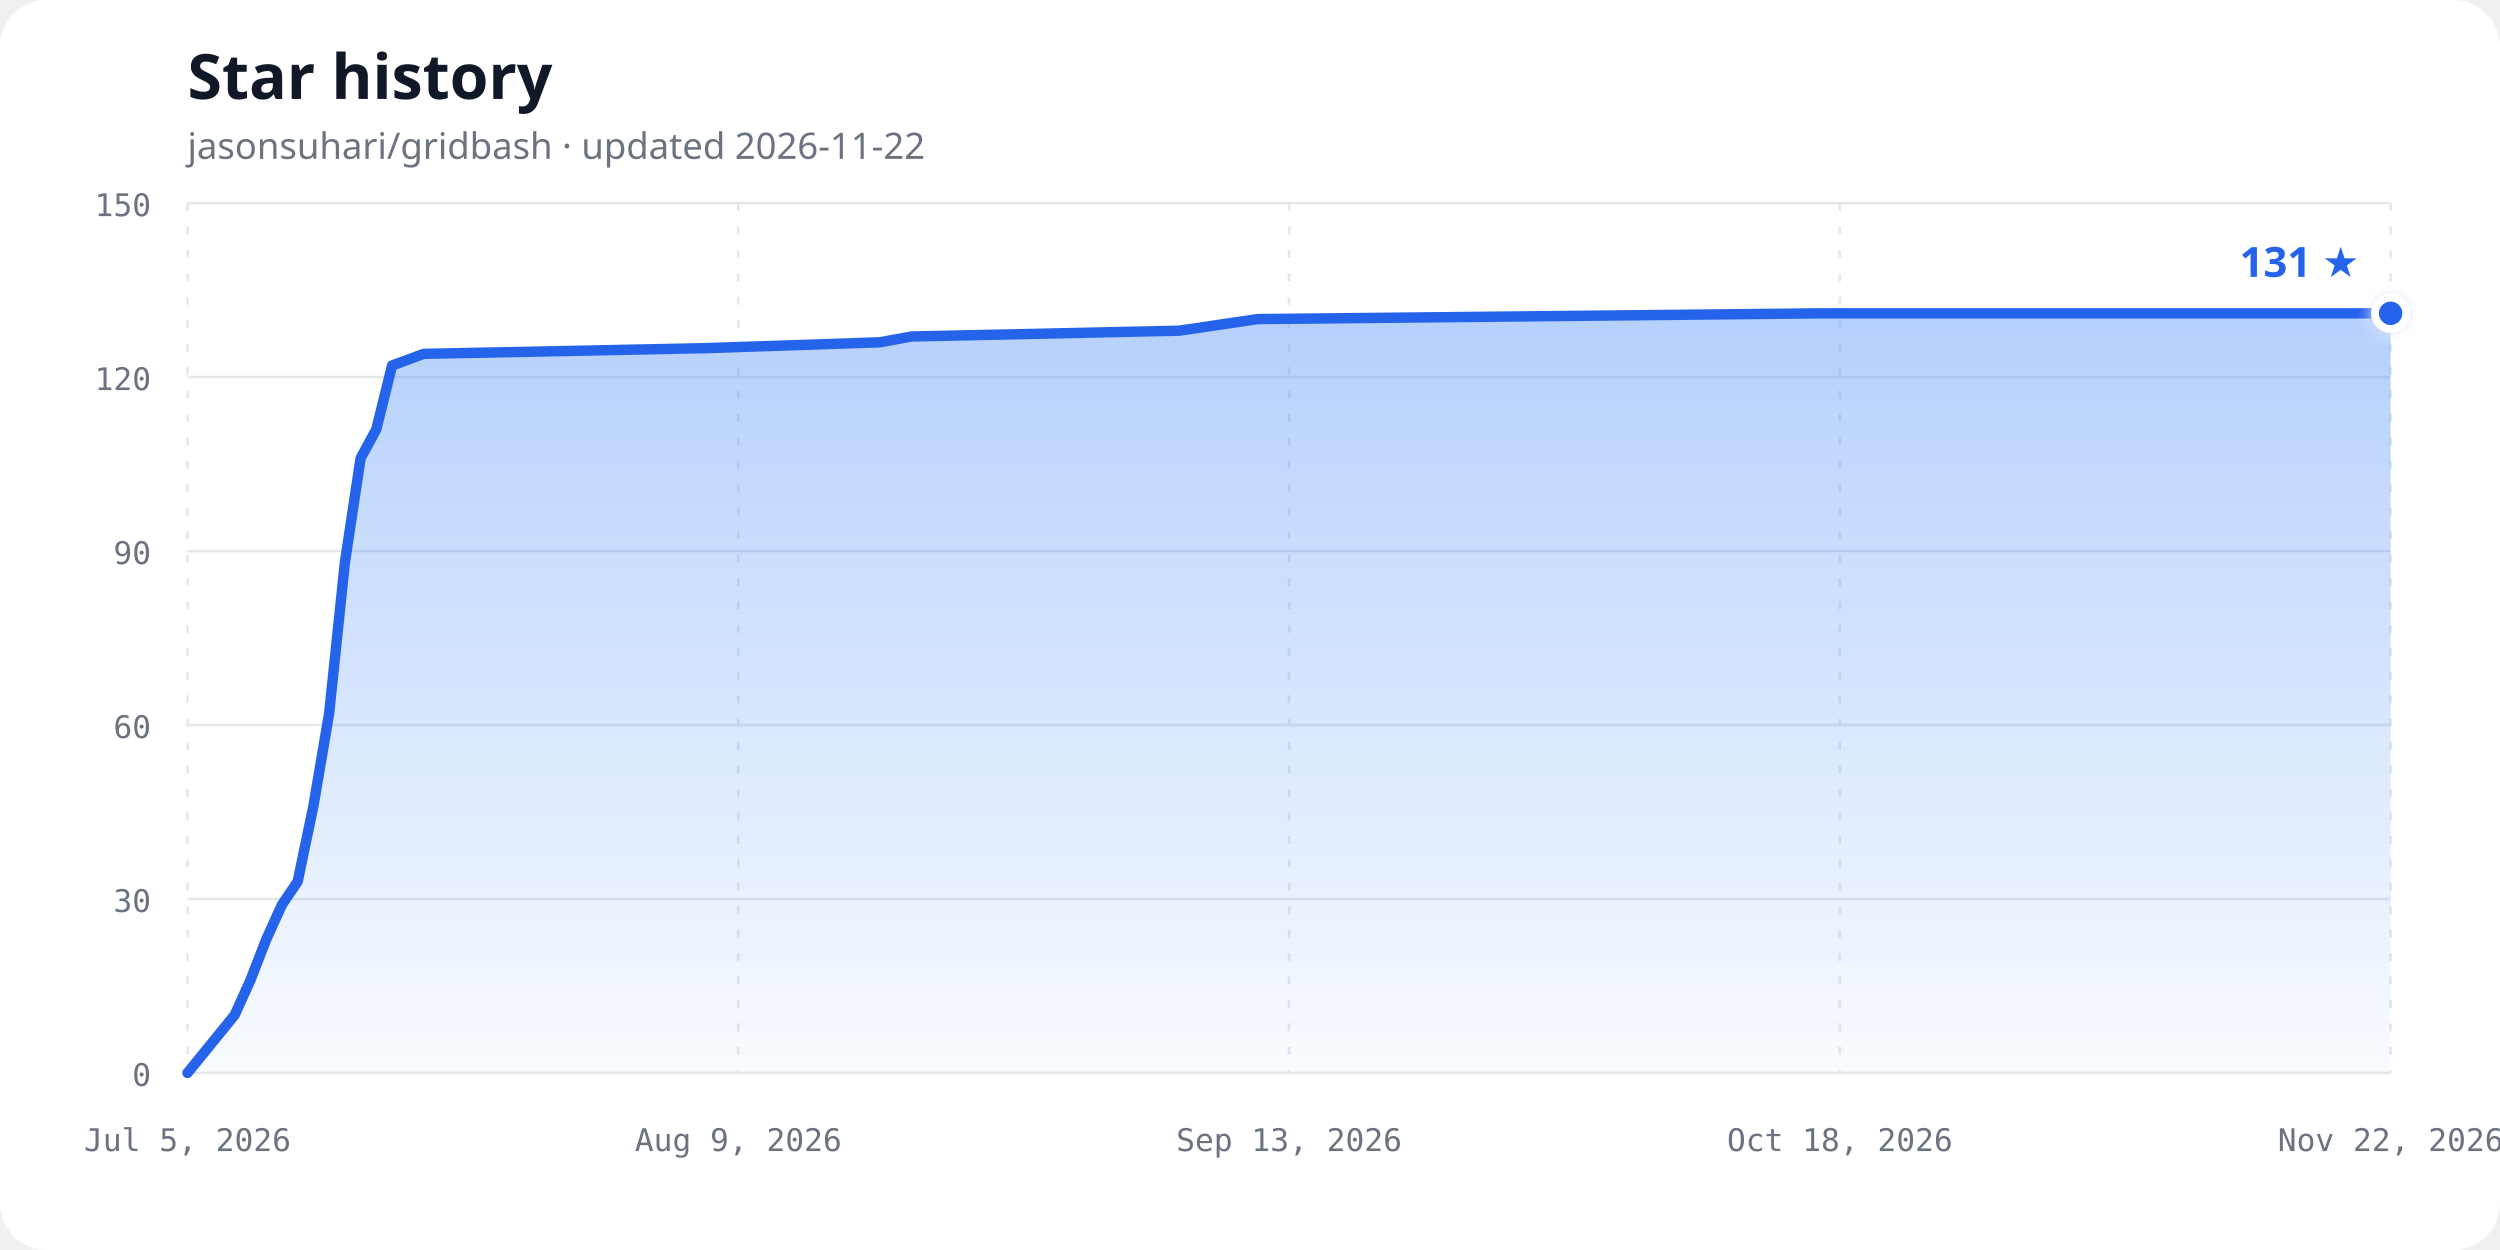
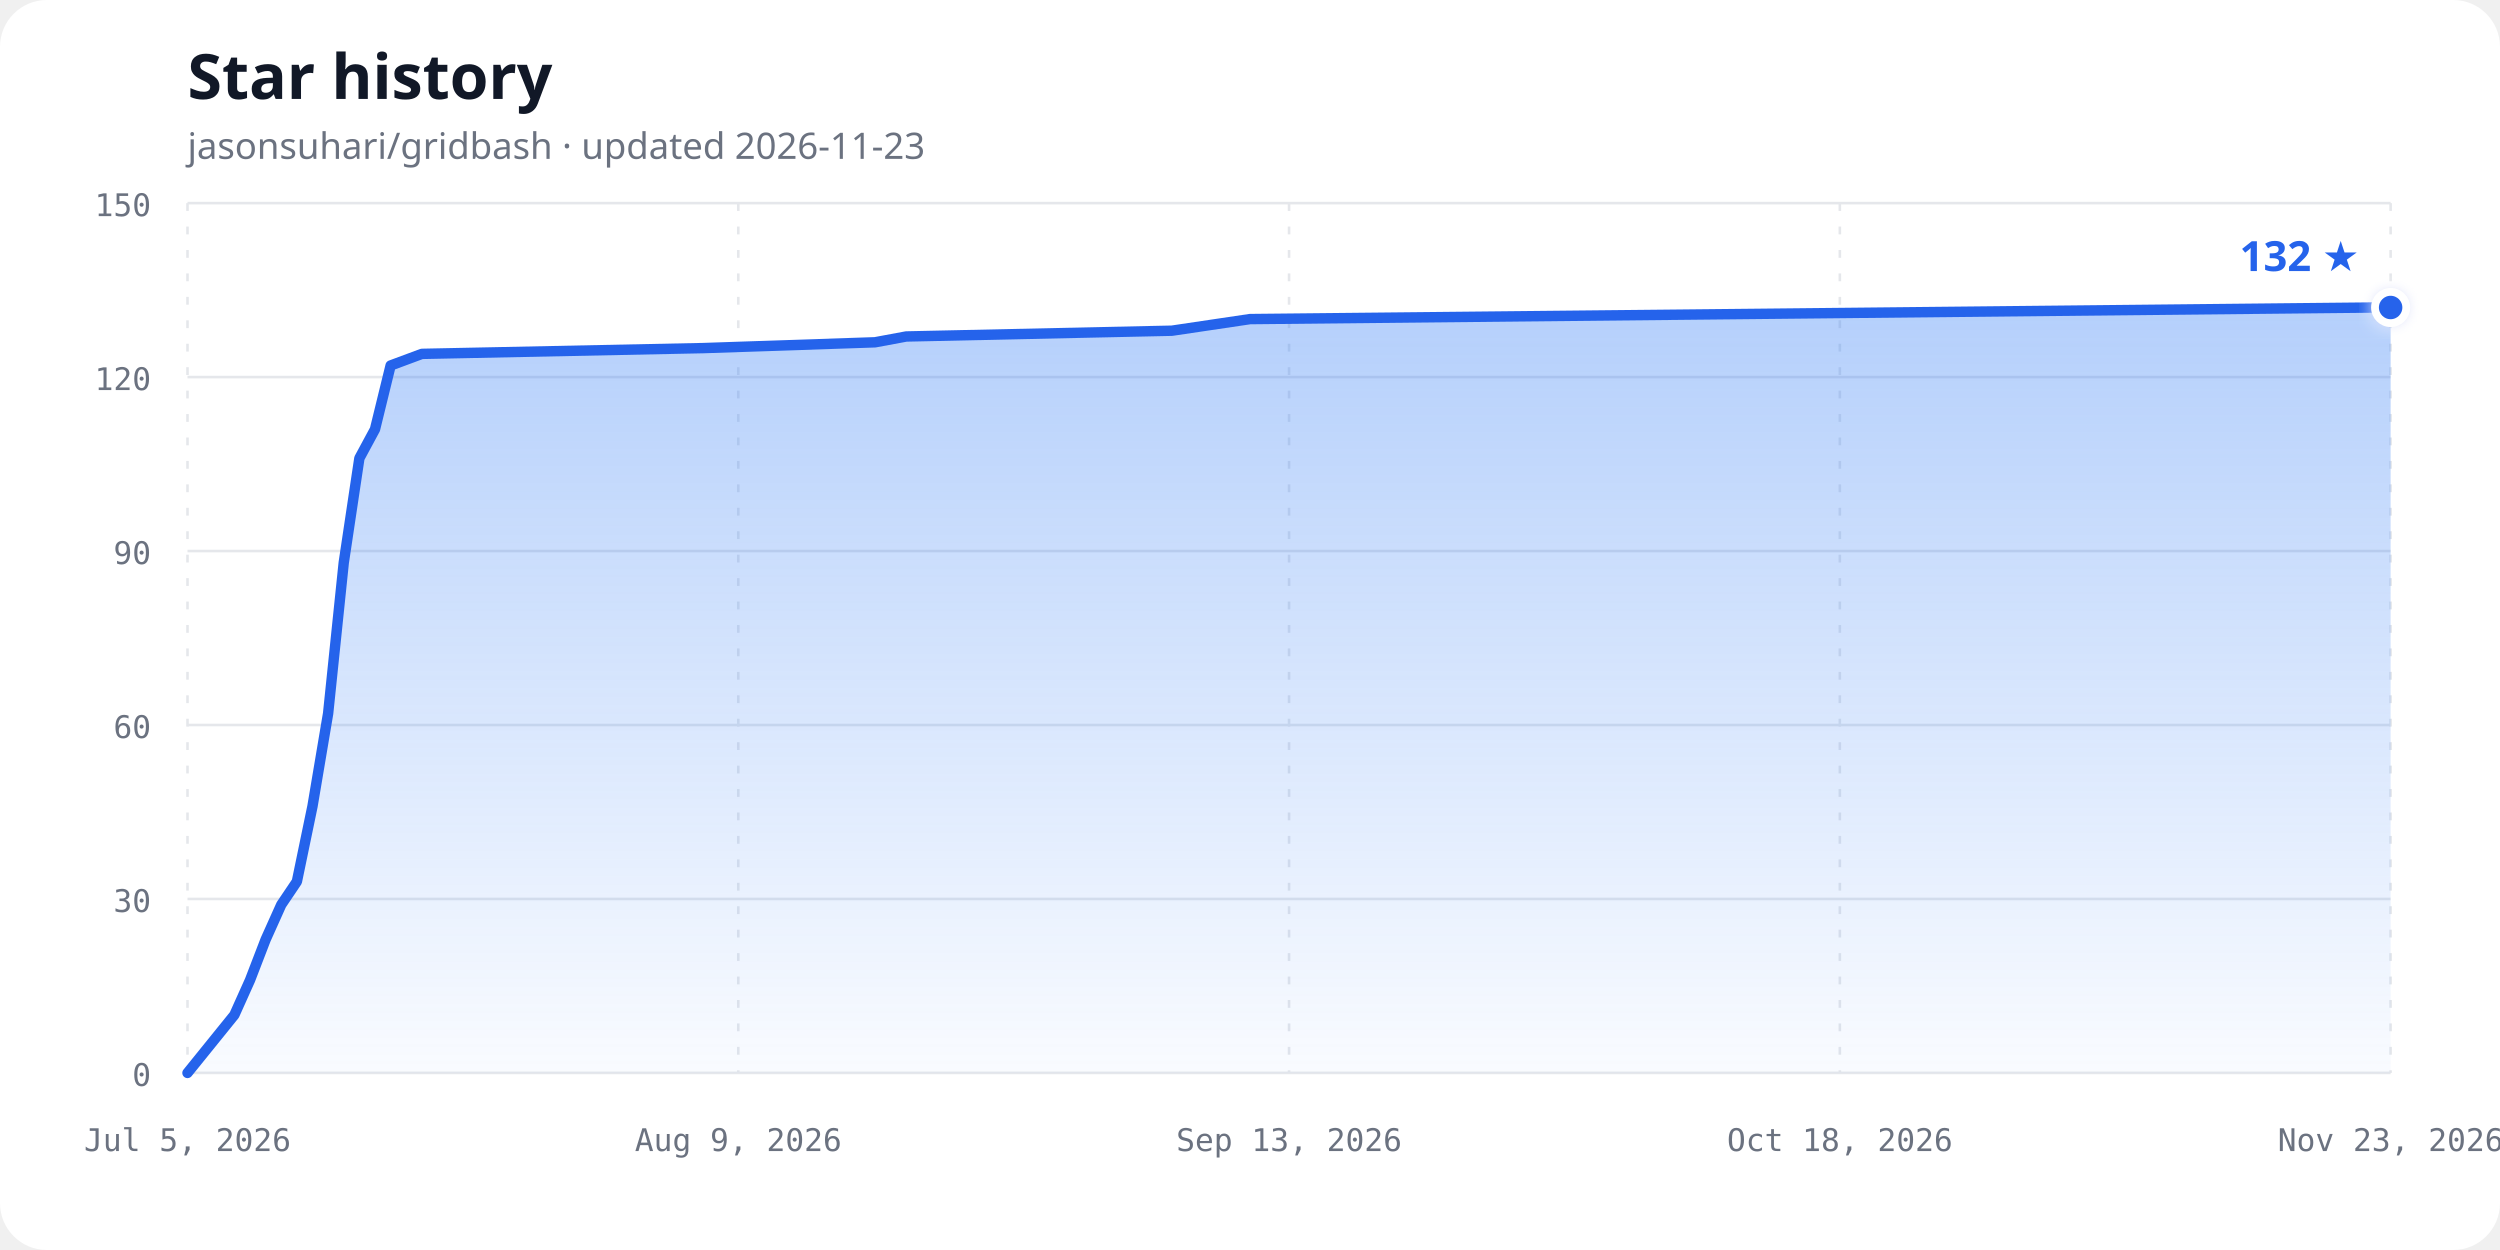
<svg xmlns="http://www.w3.org/2000/svg" width="960" height="480" viewBox="0 0 960 480" role="img" aria-labelledby="chart-title chart-description">
  <defs>
    <linearGradient id="area-gradient" x1="0" y1="0" x2="0" y2="1">
      <stop offset="0%" stop-color="#3b82f6" stop-opacity="0.38" />
      <stop offset="100%" stop-color="#3b82f6" stop-opacity="0.03" />
    </linearGradient>
    <filter id="glow" x="-50%" y="-50%" width="200%" height="200%">
      <feGaussianBlur stdDeviation="3" result="blur" />
      <feMerge>
        <feMergeNode in="blur" />
        <feMergeNode in="SourceGraphic" />
      </feMerge>
    </filter>
  </defs>
  <style>
    .background { fill: #ffffff; }
    .title { fill: #111827; font: 700 24px ui-sans-serif, system-ui, sans-serif; }
    .subtitle { fill: #6b7280; font: 14px ui-sans-serif, system-ui, sans-serif; }
    .axis-label { fill: #6b7280; font: 12px ui-monospace, SFMono-Regular, Consolas, monospace; }
    .grid { stroke: #e5e7eb; stroke-width: 1; }
    .vertical { stroke-dasharray: 3 6; }
    .line { fill: none; stroke: #2563eb; stroke-width: 4; stroke-linecap: round; stroke-linejoin: round; }
    .point { fill: #2563eb; stroke: #ffffff; stroke-width: 3; }
    .count { fill: #2563eb; font: 700 16px ui-sans-serif, system-ui, sans-serif; }
    @media (prefers-color-scheme: dark) {
      .background { fill: #0d1117; }
      .title { fill: #f0f6fc; }
      .subtitle, .axis-label { fill: #8b949e; }
      .grid { stroke: #30363d; }
      .line { stroke: #58a6ff; }
      .point { fill: #58a6ff; stroke: #0d1117; }
      .count { fill: #58a6ff; }
    }
  </style>
  <rect class="background" width="960" height="480" rx="18" />
  <text class="title" x="72" y="38">Star history</text>
-   <text class="subtitle" x="72" y="61">jasonsuhari/gridbash · updated 2026-11-22</text>
+   <text class="subtitle" x="72" y="61">jasonsuhari/gridbash · updated 2026-11-23</text>
  <line class="grid" x1="72" y1="412.00" x2="918" y2="412.00" />
  <text class="axis-label" x="58" y="417.00" text-anchor="end">0</text>
  <line class="grid" x1="72" y1="345.20" x2="918" y2="345.20" />
  <text class="axis-label" x="58" y="350.20" text-anchor="end">30</text>
  <line class="grid" x1="72" y1="278.40" x2="918" y2="278.40" />
  <text class="axis-label" x="58" y="283.40" text-anchor="end">60</text>
  <line class="grid" x1="72" y1="211.60" x2="918" y2="211.60" />
  <text class="axis-label" x="58" y="216.60" text-anchor="end">90</text>
  <line class="grid" x1="72" y1="144.80" x2="918" y2="144.80" />
  <text class="axis-label" x="58" y="149.80" text-anchor="end">120</text>
  <line class="grid" x1="72" y1="78.00" x2="918" y2="78.00" />
  <text class="axis-label" x="58" y="83.00" text-anchor="end">150</text>
  <line class="grid vertical" x1="72.00" y1="78" x2="72.00" y2="412" />
  <text class="axis-label" x="72.00" y="442" text-anchor="middle">Jul 5, 2026</text>
  <line class="grid vertical" x1="283.50" y1="78" x2="283.50" y2="412" />
  <text class="axis-label" x="283.50" y="442" text-anchor="middle">Aug 9, 2026</text>
  <line class="grid vertical" x1="495.00" y1="78" x2="495.00" y2="412" />
  <text class="axis-label" x="495.00" y="442" text-anchor="middle">Sep 13, 2026</text>
  <line class="grid vertical" x1="706.50" y1="78" x2="706.50" y2="412" />
  <text class="axis-label" x="706.50" y="442" text-anchor="middle">Oct 18, 2026</text>
  <line class="grid vertical" x1="918.00" y1="78" x2="918.00" y2="412" />
-   <text class="axis-label" x="918.00" y="442" text-anchor="middle">Nov 22, 2026</text>
-   <path d="M 72.00,412.00 L 90.13,389.73 L 96.17,376.37 L 102.21,360.79 L 108.26,347.43 L 114.30,338.52 L 120.34,309.57 L 126.39,273.95 L 132.43,216.05 L 138.47,175.97 L 144.51,164.84 L 150.56,140.35 L 162.64,135.89 L 271.41,133.67 L 337.89,131.44 L 349.97,129.21 L 452.70,126.99 L 482.91,122.53 L 700.46,120.31 L 918.00,120.31 L 918.00,412.00 L 72,412.00 Z" fill="url(#area-gradient)" />
-   <path class="line" d="M 72.00,412.00 L 90.13,389.73 L 96.17,376.37 L 102.21,360.79 L 108.26,347.43 L 114.30,338.52 L 120.34,309.57 L 126.39,273.95 L 132.43,216.05 L 138.47,175.97 L 144.51,164.84 L 150.56,140.35 L 162.64,135.89 L 271.41,133.67 L 337.89,131.44 L 349.97,129.21 L 452.70,126.99 L 482.91,122.53 L 700.46,120.31 L 918.00,120.31" />
-   <circle class="point" cx="918.00" cy="120.31" r="6" filter="url(#glow)" />
-   <text class="count" x="906.00" y="106.31" text-anchor="end">131 ★</text>
+   <text class="axis-label" x="918.00" y="442" text-anchor="middle">Nov 23, 2026</text>
+   <path d="M 72.00,412.00 L 90.00,389.73 L 96.00,376.37 L 102.00,360.79 L 108.00,347.43 L 114.00,338.52 L 120.00,309.57 L 126.00,273.95 L 132.00,216.05 L 138.00,175.97 L 144.00,164.84 L 150.00,140.35 L 162.00,135.89 L 270.00,133.67 L 336.00,131.44 L 348.00,129.21 L 450.00,126.99 L 480.00,122.53 L 696.00,120.31 L 912.00,118.08 L 918.00,118.08 L 918.00,412.00 L 72,412.00 Z" fill="url(#area-gradient)" />
+   <path class="line" d="M 72.00,412.00 L 90.00,389.73 L 96.00,376.37 L 102.00,360.79 L 108.00,347.43 L 114.00,338.52 L 120.00,309.57 L 126.00,273.95 L 132.00,216.05 L 138.00,175.97 L 144.00,164.84 L 150.00,140.35 L 162.00,135.89 L 270.00,133.67 L 336.00,131.44 L 348.00,129.21 L 450.00,126.99 L 480.00,122.53 L 696.00,120.31 L 912.00,118.08 L 918.00,118.08" />
+   <circle class="point" cx="918.00" cy="118.08" r="6" filter="url(#glow)" />
+   <text class="count" x="906.00" y="104.08" text-anchor="end">132 ★</text>
</svg>
